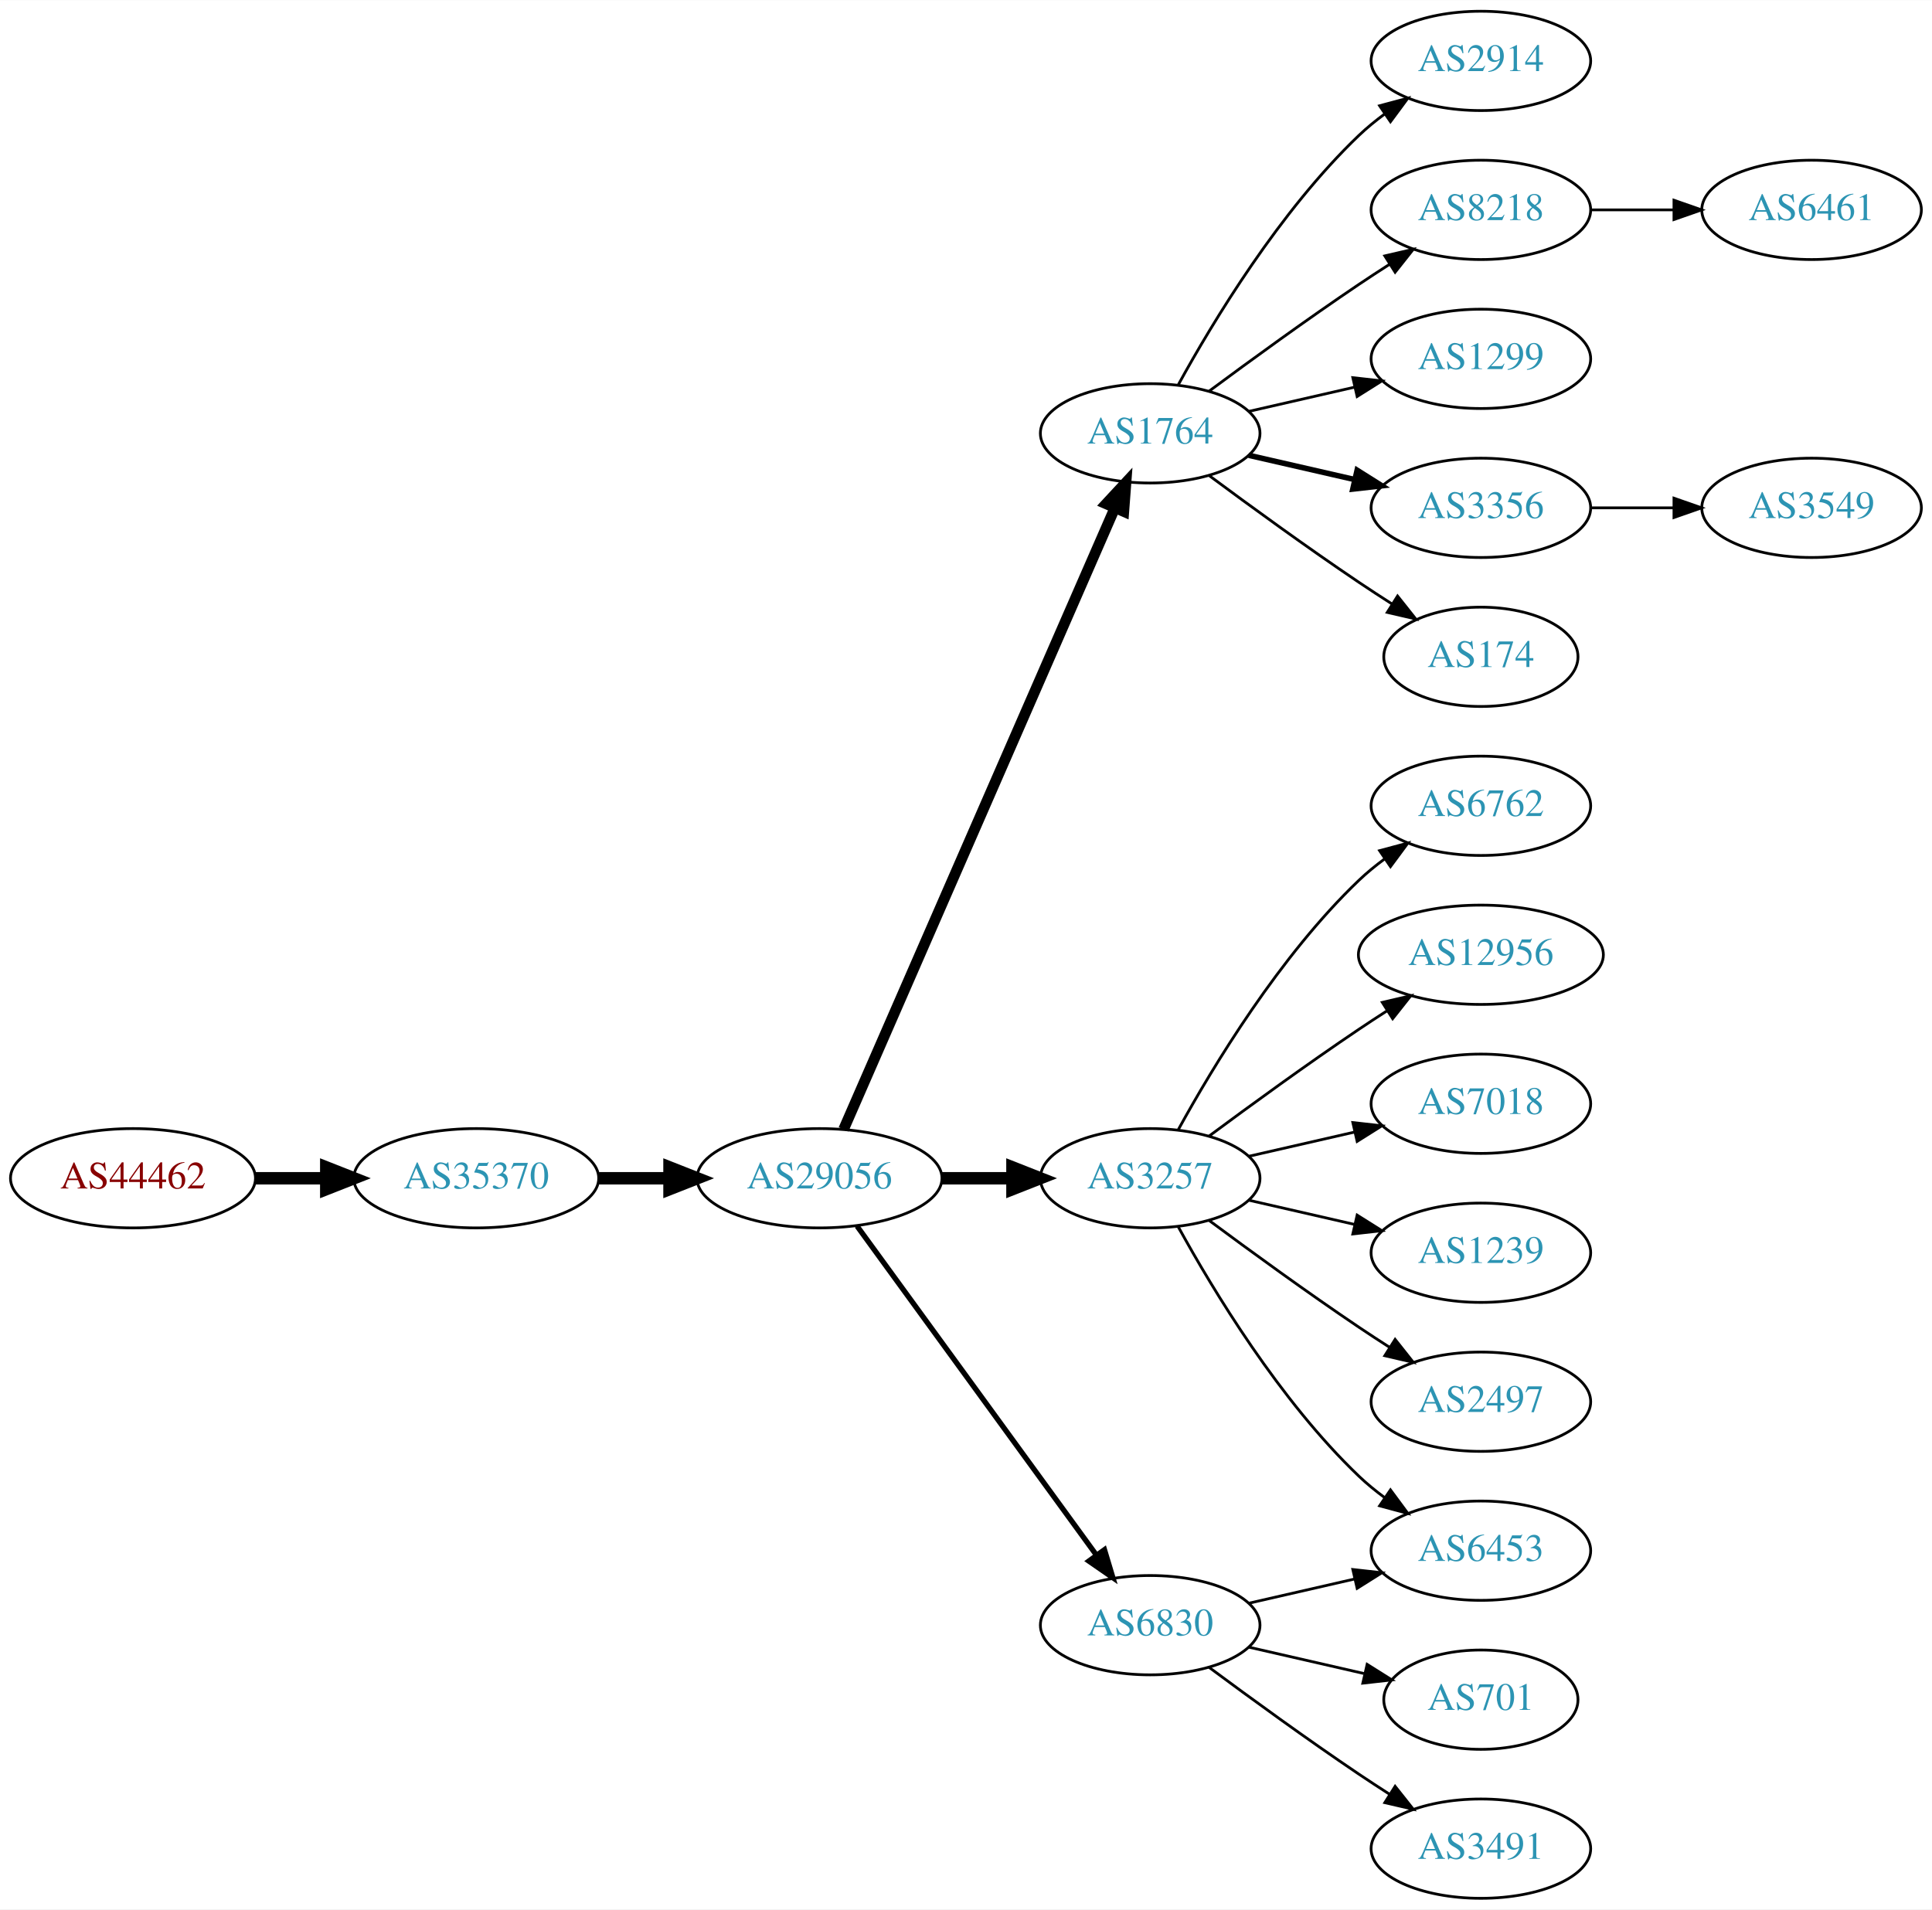
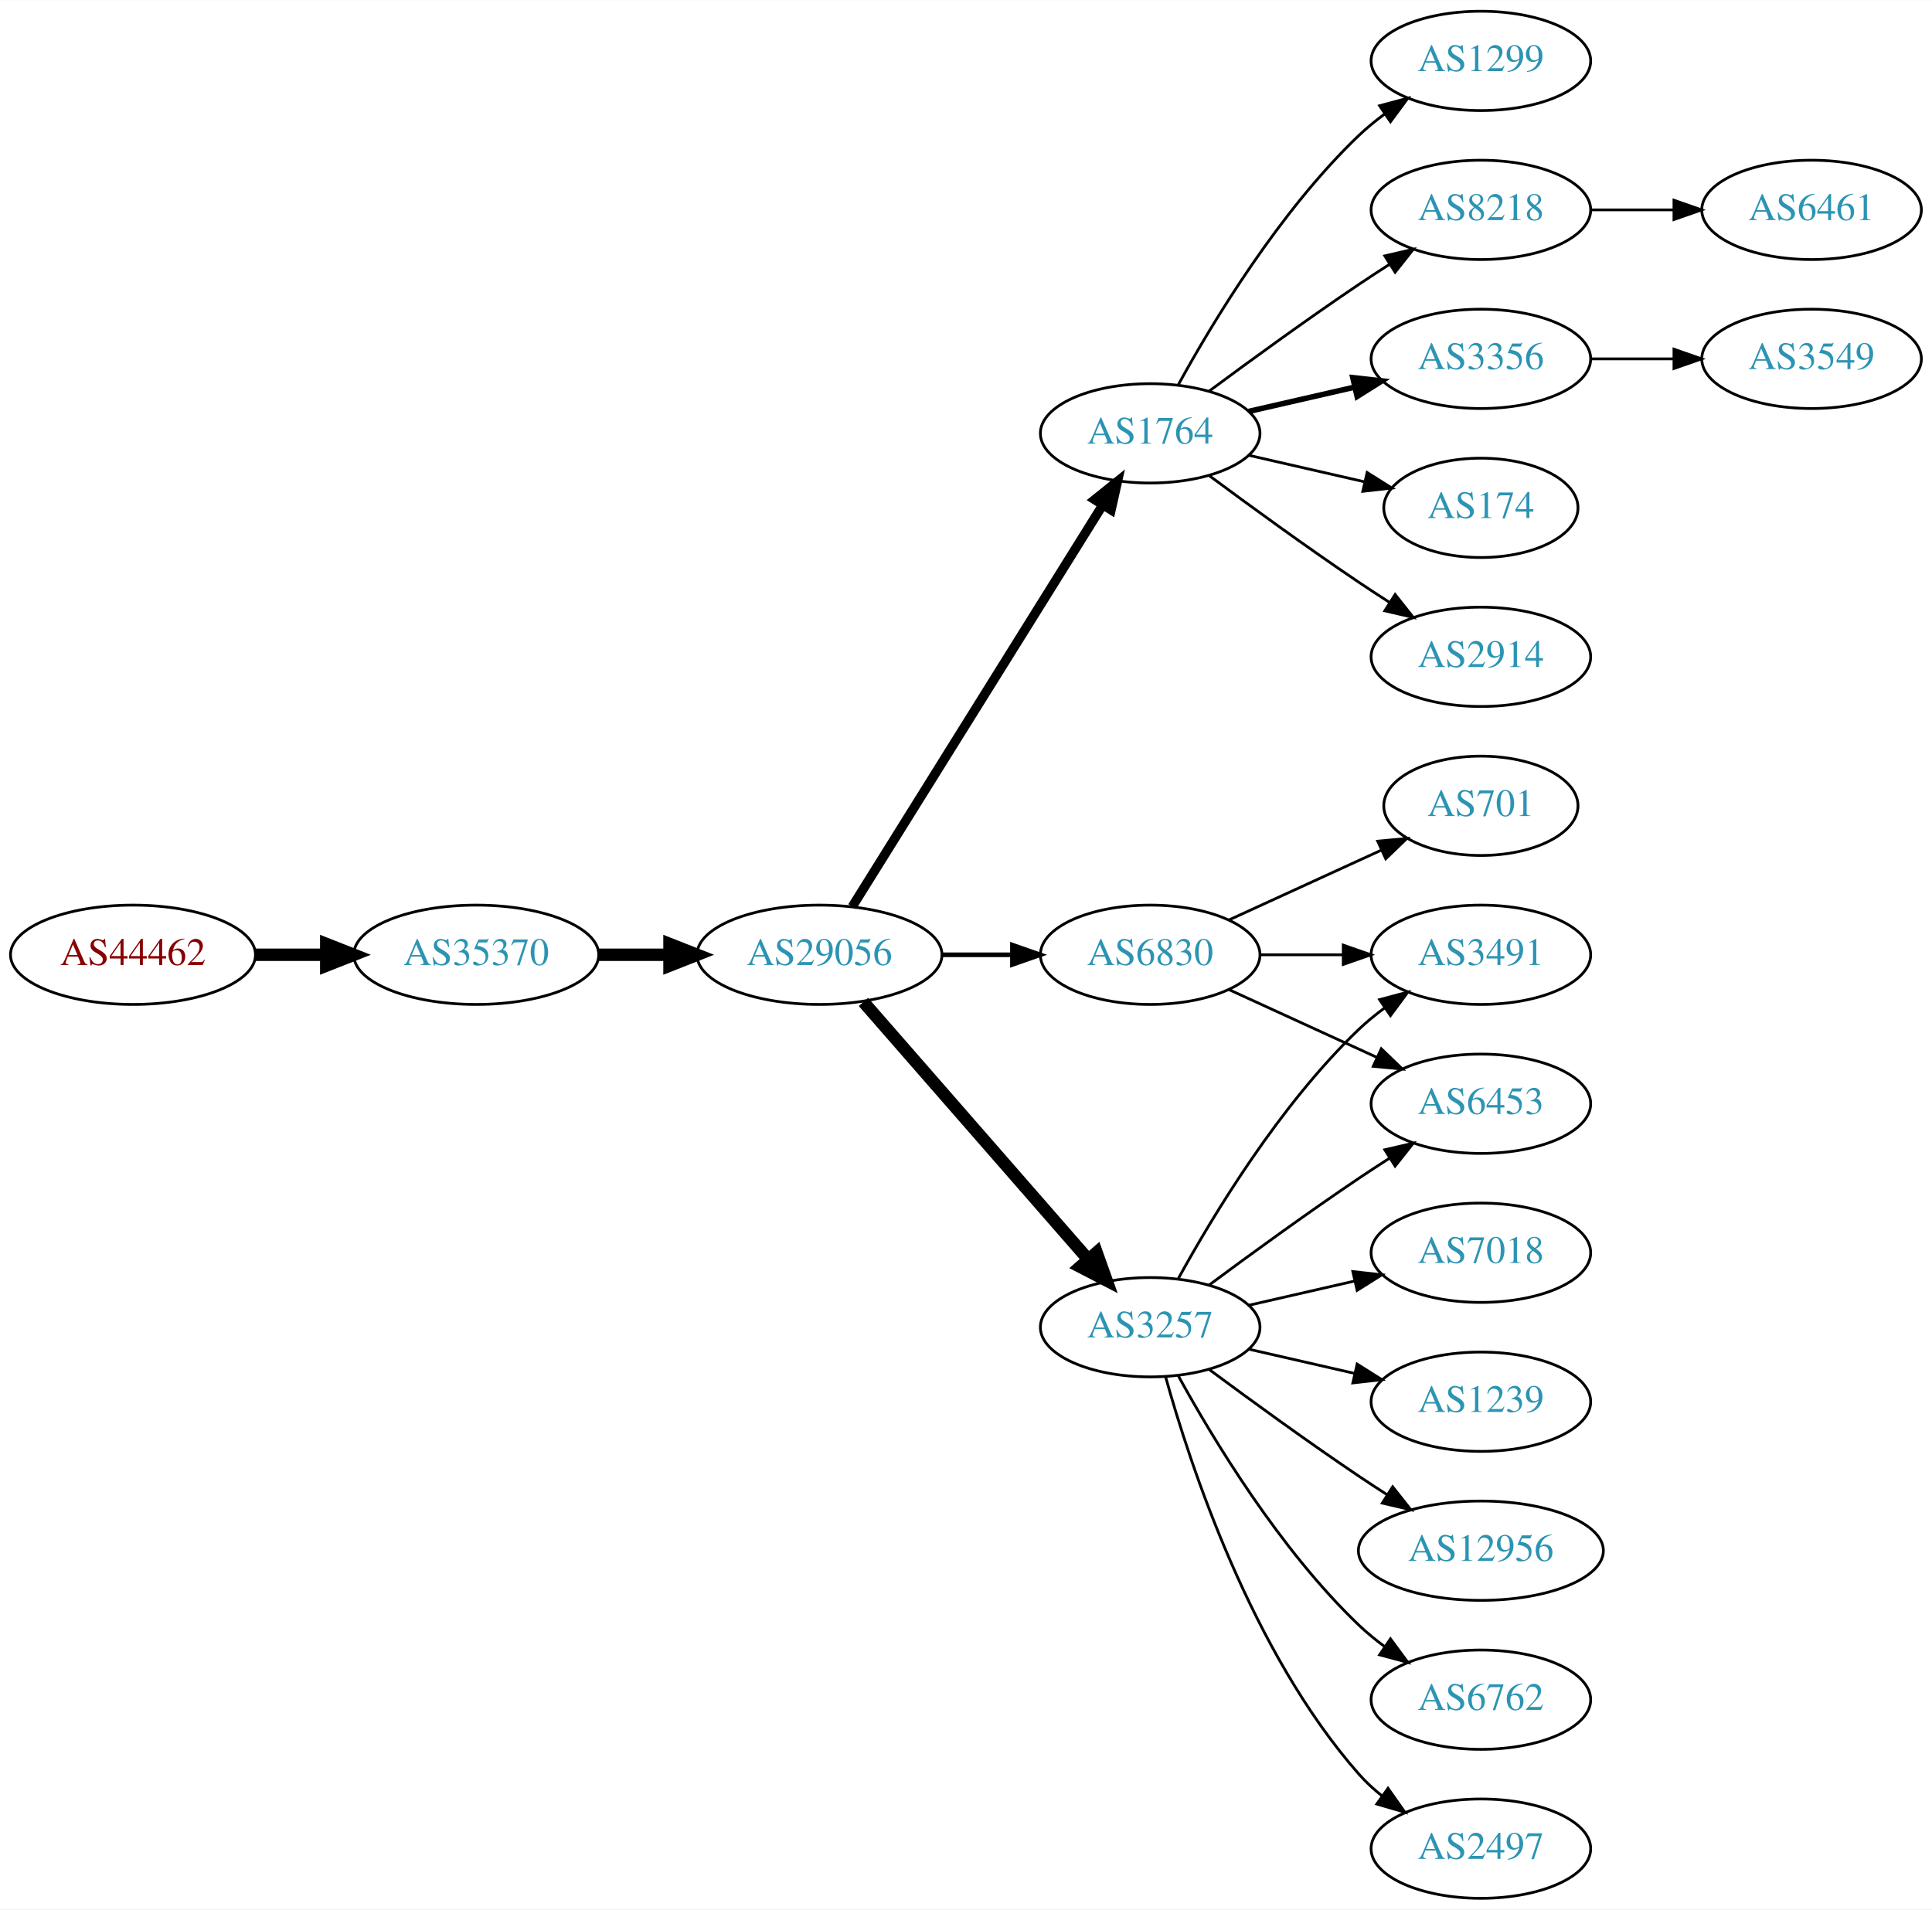
<svg xmlns="http://www.w3.org/2000/svg" xmlns:xlink="http://www.w3.org/1999/xlink" width="700pt" height="692pt" viewBox="0.00 0.00 700.15 692.00">
  <g id="graph0" class="graph" transform="scale(1 1) rotate(0) translate(4 688)">
    <polygon fill="white" stroke="none" points="-4,4 -4,-688 696.155,-688 696.155,4 -4,4" />
    <g id="node1" class="node">
      <g id="a_node1">
        <a xlink:href="/asn/44462" xlink:title="AS44462 ~ Stadtwerke Muerzzuschlag GmbH [AT]">
-           <ellipse fill="#ffffff" stroke="black" cx="44.196" cy="-261" rx="44.393" ry="18" />
-           <text text-anchor="middle" x="44.196" y="-257.3" font-family="Times,serif" font-size="14.00" fill="#880000">AS44462</text>
+           <ellipse fill="#ffffff" stroke="black" cx="44.196" cy="-342" rx="44.393" ry="18" />
+           <text text-anchor="middle" x="44.196" y="-338.3" font-family="Times,serif" font-size="14.00" fill="#880000">AS44462</text>
        </a>
      </g>
    </g>
    <g id="node2" class="node">
      <g id="a_node2">
        <a xlink:href="/asn/35370" xlink:title="AS35370 ~ AINET-AS [AT]">
-           <ellipse fill="#ffffff" stroke="black" cx="168.588" cy="-261" rx="44.393" ry="18" />
-           <text text-anchor="middle" x="168.588" y="-257.3" font-family="Times,serif" font-size="14.00" fill="#2c94b3">AS35370</text>
+           <ellipse fill="#ffffff" stroke="black" cx="168.588" cy="-342" rx="44.393" ry="18" />
+           <text text-anchor="middle" x="168.588" y="-338.3" font-family="Times,serif" font-size="14.00" fill="#2c94b3">AS35370</text>
        </a>
      </g>
    </g>
    <g id="edge1" class="edge">
-       <path fill="none" stroke="black" stroke-width="4.5" d="M88.692,-261C96.898,-261 105.569,-261 114.041,-261" />
-       <polygon fill="black" stroke="black" stroke-width="4.5" points="114.233,-264.938 124.233,-261 114.233,-257.063 114.233,-264.938" />
+       <path fill="none" stroke="black" stroke-width="4.5" d="M88.692,-342C96.898,-342 105.569,-342 114.041,-342" />
+       <polygon fill="black" stroke="black" stroke-width="4.5" points="114.233,-345.938 124.233,-342 114.233,-338.063 114.233,-345.938" />
    </g>
    <g id="node3" class="node">
      <g id="a_node3">
        <a xlink:href="/asn/29056" xlink:title="AS29056 ~ Citycom Telekommunikation GmbH [AT]">
-           <ellipse fill="#ffffff" stroke="black" cx="292.98" cy="-261" rx="44.393" ry="18" />
-           <text text-anchor="middle" x="292.98" y="-257.3" font-family="Times,serif" font-size="14.00" fill="#2c94b3">AS29056</text>
+           <ellipse fill="#ffffff" stroke="black" cx="292.98" cy="-342" rx="44.393" ry="18" />
+           <text text-anchor="middle" x="292.98" y="-338.3" font-family="Times,serif" font-size="14.00" fill="#2c94b3">AS29056</text>
        </a>
      </g>
    </g>
    <g id="edge2" class="edge">
-       <path fill="none" stroke="black" stroke-width="4.5" d="M213.084,-261C221.29,-261 229.961,-261 238.434,-261" />
-       <polygon fill="black" stroke="black" stroke-width="4.5" points="238.625,-264.938 248.625,-261 238.625,-257.063 238.625,-264.938" />
+       <path fill="none" stroke="black" stroke-width="4.5" d="M213.084,-342C221.29,-342 229.961,-342 238.434,-342" />
+       <polygon fill="black" stroke="black" stroke-width="4.5" points="238.625,-345.938 248.625,-342 238.625,-338.063 238.625,-345.938" />
    </g>
    <g id="node4" class="node">
      <g id="a_node4">
        <a xlink:href="/asn/1764" xlink:title="AS1764 ~ NEXTLAYER-AS [AT]">
          <ellipse fill="#ffffff" stroke="black" cx="412.823" cy="-531" rx="39.794" ry="18" />
          <text text-anchor="middle" x="412.823" y="-527.3" font-family="Times,serif" font-size="14.00" fill="#2c94b3">AS1764</text>
        </a>
      </g>
    </g>
    <g id="edge3" class="edge">
-       <path fill="none" stroke="black" stroke-width="3.857" d="M301.712,-278.715C321.814,-324.771 375.822,-448.514 399.925,-503.739" />
-       <polygon fill="black" stroke="black" stroke-width="3.857" points="396.855,-505.454 404.063,-513.219 403.27,-502.654 396.855,-505.454" />
+       <path fill="none" stroke="black" stroke-width="3.375" d="M304.856,-359.442C325.639,-392.775 371.099,-465.686 395.528,-504.866" />
+       <polygon fill="black" stroke="black" stroke-width="3.375" points="392.713,-506.966 400.974,-513.6 398.653,-503.263 392.713,-506.966" />
    </g>
    <g id="node5" class="node">
      <g id="a_node5">
-         <a xlink:href="/asn/3257" xlink:title="AS3257 ~ GTT [DE]">
-           <ellipse fill="#ffffff" stroke="black" cx="412.823" cy="-261" rx="39.794" ry="18" />
-           <text text-anchor="middle" x="412.823" y="-257.3" font-family="Times,serif" font-size="14.00" fill="#2c94b3">AS3257</text>
+         <a xlink:href="/asn/6830" xlink:title="AS6830 ~ LGI-UPC [AT]">
+           <ellipse fill="#ffffff" stroke="black" cx="412.823" cy="-342" rx="39.794" ry="18" />
+           <text text-anchor="middle" x="412.823" y="-338.3" font-family="Times,serif" font-size="14.00" fill="#2c94b3">AS6830</text>
        </a>
      </g>
    </g>
    <g id="edge4" class="edge">
-       <path fill="none" stroke="black" stroke-width="4.5" d="M337.191,-261C345.504,-261 354.267,-261 362.749,-261" />
-       <polygon fill="black" stroke="black" stroke-width="4.5" points="362.908,-264.938 372.908,-261 362.908,-257.063 362.908,-264.938" />
+       <path fill="none" stroke="black" stroke-width="1.688" d="M337.191,-342C345.504,-342 354.267,-342 362.749,-342" />
+       <polygon fill="black" stroke="black" stroke-width="1.688" points="362.908,-345.5 372.908,-342 362.908,-338.5 362.908,-345.5" />
    </g>
    <g id="node6" class="node">
      <g id="a_node6">
-         <a xlink:href="/asn/6830" xlink:title="AS6830 ~ LGI-UPC [AT]">
-           <ellipse fill="#ffffff" stroke="black" cx="412.823" cy="-99" rx="39.794" ry="18" />
-           <text text-anchor="middle" x="412.823" y="-95.3" font-family="Times,serif" font-size="14.00" fill="#2c94b3">AS6830</text>
+         <a xlink:href="/asn/3257" xlink:title="AS3257 ~ GTT [DE]">
+           <ellipse fill="#ffffff" stroke="black" cx="412.823" cy="-207" rx="39.794" ry="18" />
+           <text text-anchor="middle" x="412.823" y="-203.3" font-family="Times,serif" font-size="14.00" fill="#2c94b3">AS3257</text>
        </a>
      </g>
    </g>
    <g id="edge5" class="edge">
-       <path fill="none" stroke="black" stroke-width="1.929" d="M306.592,-243.663C327.412,-215.04 369.075,-157.767 393.264,-124.514" />
-       <polygon fill="black" stroke="black" stroke-width="1.929" points="396.25,-126.358 399.302,-116.212 390.589,-122.24 396.25,-126.358" />
+       <path fill="none" stroke="black" stroke-width="4.5" d="M308.905,-324.902C329.448,-301.369 366.567,-258.845 390.164,-231.813" />
+       <polygon fill="black" stroke="black" stroke-width="4.5" points="393.41,-234.082 397.019,-223.959 387.477,-228.903 393.41,-234.082" />
    </g>
    <g id="node7" class="node">
      <g id="a_node7">
        <a xlink:href="/asn/2914" xlink:title="AS2914 ~ NTT America, Inc. [US]">
+           <ellipse fill="#ffffff" stroke="black" cx="532.666" cy="-450" rx="39.794" ry="18" />
+           <text text-anchor="middle" x="532.666" y="-446.3" font-family="Times,serif" font-size="14.00" fill="#2c94b3">AS2914</text>
+         </a>
+       </g>
+     </g>
+     <g id="edge6" class="edge">
+       <path fill="none" stroke="black" d="M434.153,-515.723C449.016,-504.696 469.76,-489.593 488.469,-477 492.018,-474.611 495.769,-472.161 499.517,-469.758" />
+       <polygon fill="black" stroke="black" points="501.585,-472.591 508.166,-464.288 497.843,-466.675 501.585,-472.591" />
+     </g>
+     <g id="node8" class="node">
+       <g id="a_node8">
+         <a xlink:href="/asn/1299" xlink:title="AS1299 ~ Telia Carrier [EU]">
          <ellipse fill="#ffffff" stroke="black" cx="532.666" cy="-666" rx="39.794" ry="18" />
-           <text text-anchor="middle" x="532.666" y="-662.3" font-family="Times,serif" font-size="14.00" fill="#2c94b3">AS2914</text>
-         </a>
-       </g>
-     </g>
-     <g id="edge6" class="edge">
+           <text text-anchor="middle" x="532.666" y="-662.3" font-family="Times,serif" font-size="14.00" fill="#2c94b3">AS1299</text>
+         </a>
+       </g>
+     </g>
+     <g id="edge7" class="edge">
      <path fill="none" stroke="black" d="M423.064,-548.713C435.61,-571.561 459.787,-611.611 488.469,-639 491.338,-641.739 494.527,-644.347 497.836,-646.785" />
      <polygon fill="black" stroke="black" points="495.959,-649.742 506.195,-652.477 499.899,-643.956 495.959,-649.742" />
    </g>
-     <g id="node8" class="node">
-       <g id="a_node8">
+     <g id="node9" class="node">
+       <g id="a_node9">
        <a xlink:href="/asn/8218" xlink:title="AS8218 ~ legacy Neotelecoms [FR]">
          <ellipse fill="#ffffff" stroke="black" cx="532.666" cy="-612" rx="39.794" ry="18" />
          <text text-anchor="middle" x="532.666" y="-608.3" font-family="Times,serif" font-size="14.00" fill="#2c94b3">AS8218</text>
        </a>
      </g>
    </g>
-     <g id="edge7" class="edge">
+     <g id="edge8" class="edge">
      <path fill="none" stroke="black" d="M434.153,-546.277C449.016,-557.304 469.76,-572.407 488.469,-585 492.018,-587.389 495.769,-589.839 499.517,-592.242" />
      <polygon fill="black" stroke="black" points="497.843,-595.325 508.166,-597.712 501.585,-589.409 497.843,-595.325" />
-     </g>
-     <g id="node9" class="node">
-       <g id="a_node9">
-         <a xlink:href="/asn/1299" xlink:title="AS1299 ~ Telia Carrier [EU]">
-           <ellipse fill="#ffffff" stroke="black" cx="532.666" cy="-558" rx="39.794" ry="18" />
-           <text text-anchor="middle" x="532.666" y="-554.3" font-family="Times,serif" font-size="14.00" fill="#2c94b3">AS1299</text>
-         </a>
-       </g>
-     </g>
-     <g id="edge8" class="edge">
-       <path fill="none" stroke="black" d="M448.542,-538.955C460.542,-541.704 474.163,-544.825 486.856,-547.733" />
-       <polygon fill="black" stroke="black" points="486.258,-551.187 496.787,-550.009 487.821,-544.364 486.258,-551.187" />
    </g>
    <g id="node10" class="node">
      <g id="a_node10">
        <a xlink:href="/asn/3356" xlink:title="AS3356 ~ Level 3 Parent, LLC [US]">
-           <ellipse fill="#ffffff" stroke="black" cx="532.666" cy="-504" rx="39.794" ry="18" />
-           <text text-anchor="middle" x="532.666" y="-500.3" font-family="Times,serif" font-size="14.00" fill="#2c94b3">AS3356</text>
+           <ellipse fill="#ffffff" stroke="black" cx="532.666" cy="-558" rx="39.794" ry="18" />
+           <text text-anchor="middle" x="532.666" y="-554.3" font-family="Times,serif" font-size="14.00" fill="#2c94b3">AS3356</text>
        </a>
      </g>
    </g>
    <g id="edge9" class="edge">
-       <path fill="none" stroke="black" stroke-width="2" d="M448.542,-523.045C460.542,-520.296 474.163,-517.175 486.856,-514.267" />
-       <polygon fill="black" stroke="black" stroke-width="2" points="487.821,-517.636 496.787,-511.991 486.258,-510.813 487.821,-517.636" />
+       <path fill="none" stroke="black" stroke-width="2" d="M448.542,-538.955C460.542,-541.704 474.163,-544.825 486.856,-547.733" />
+       <polygon fill="black" stroke="black" stroke-width="2" points="486.258,-551.187 496.787,-550.009 487.821,-544.364 486.258,-551.187" />
    </g>
    <g id="node11" class="node">
      <g id="a_node11">
        <a xlink:href="/asn/174" xlink:title="AS174 ~ Cogent Communications [US]">
-           <ellipse fill="#ffffff" stroke="black" cx="532.666" cy="-450" rx="35.194" ry="18" />
-           <text text-anchor="middle" x="532.666" y="-446.3" font-family="Times,serif" font-size="14.00" fill="#2c94b3">AS174</text>
+           <ellipse fill="#ffffff" stroke="black" cx="532.666" cy="-504" rx="35.194" ry="18" />
+           <text text-anchor="middle" x="532.666" y="-500.3" font-family="Times,serif" font-size="14.00" fill="#2c94b3">AS174</text>
        </a>
      </g>
    </g>
    <g id="edge10" class="edge">
-       <path fill="none" stroke="black" d="M434.153,-515.723C449.016,-504.696 469.76,-489.593 488.469,-477 492.287,-474.431 496.337,-471.79 500.367,-469.214" />
-       <polygon fill="black" stroke="black" points="502.471,-472.025 509.061,-463.729 498.736,-466.105 502.471,-472.025" />
+       <path fill="none" stroke="black" d="M448.542,-523.045C461.635,-520.045 476.657,-516.604 490.298,-513.478" />
+       <polygon fill="black" stroke="black" points="491.439,-516.807 500.405,-511.162 489.876,-509.984 491.439,-516.807" />
    </g>
    <g id="node12" class="node">
      <g id="a_node12">
-         <a xlink:href="/asn/6762" xlink:title="AS6762 ~ TELECOM ITALIA SPARKLE S.p.A. [IT]">
-           <ellipse fill="#ffffff" stroke="black" cx="532.666" cy="-396" rx="39.794" ry="18" />
-           <text text-anchor="middle" x="532.666" y="-392.3" font-family="Times,serif" font-size="14.00" fill="#2c94b3">AS6762</text>
+         <a xlink:href="/asn/6453" xlink:title="AS6453 ~ TATA COMMUNICATIONS (AMERICA) INC [US]">
+           <ellipse fill="#ffffff" stroke="black" cx="532.666" cy="-288" rx="39.794" ry="18" />
+           <text text-anchor="middle" x="532.666" y="-284.3" font-family="Times,serif" font-size="14.00" fill="#2c94b3">AS6453</text>
        </a>
      </g>
    </g>
    <g id="edge11" class="edge">
-       <path fill="none" stroke="black" d="M423.064,-278.713C435.61,-301.561 459.787,-341.611 488.469,-369 491.338,-371.739 494.527,-374.347 497.836,-376.785" />
-       <polygon fill="black" stroke="black" points="495.959,-379.742 506.195,-382.477 499.899,-373.956 495.959,-379.742" />
+       <path fill="none" stroke="black" d="M441.452,-329.339C457.409,-322.027 477.679,-312.739 494.962,-304.819" />
+       <polygon fill="black" stroke="black" points="496.577,-307.929 504.21,-300.581 493.661,-301.565 496.577,-307.929" />
    </g>
    <g id="node13" class="node">
      <g id="a_node13">
-         <a xlink:href="/asn/6453" xlink:title="AS6453 ~ TATA COMMUNICATIONS (AMERICA) INC [US]">
-           <ellipse fill="#ffffff" stroke="black" cx="532.666" cy="-126" rx="39.794" ry="18" />
-           <text text-anchor="middle" x="532.666" y="-122.3" font-family="Times,serif" font-size="14.00" fill="#2c94b3">AS6453</text>
+         <a xlink:href="/asn/701" xlink:title="AS701 ~ UUNET [US]">
+           <ellipse fill="#ffffff" stroke="black" cx="532.666" cy="-396" rx="35.194" ry="18" />
+           <text text-anchor="middle" x="532.666" y="-392.3" font-family="Times,serif" font-size="14.00" fill="#2c94b3">AS701</text>
        </a>
      </g>
    </g>
    <g id="edge12" class="edge">
-       <path fill="none" stroke="black" d="M423.064,-243.287C435.61,-220.439 459.787,-180.389 488.469,-153 491.338,-150.261 494.527,-147.653 497.836,-145.215" />
-       <polygon fill="black" stroke="black" points="499.899,-148.044 506.195,-139.523 495.959,-142.258 499.899,-148.044" />
+       <path fill="none" stroke="black" d="M441.452,-354.661C457.868,-362.183 478.85,-371.798 496.446,-379.861" />
+       <polygon fill="black" stroke="black" points="495.275,-383.174 505.824,-384.158 498.191,-376.811 495.275,-383.174" />
    </g>
    <g id="node14" class="node">
      <g id="a_node14">
-         <a xlink:href="/asn/12956" xlink:title="AS12956 ~ TELXIUS [ES]">
-           <ellipse fill="#ffffff" stroke="black" cx="532.666" cy="-342" rx="44.393" ry="18" />
-           <text text-anchor="middle" x="532.666" y="-338.3" font-family="Times,serif" font-size="14.00" fill="#2c94b3">AS12956</text>
+         <a xlink:href="/asn/3491" xlink:title="AS3491 ~ PCCW Global, Inc. [US]">
+           <ellipse fill="#ffffff" stroke="black" cx="532.666" cy="-342" rx="39.794" ry="18" />
+           <text text-anchor="middle" x="532.666" y="-338.3" font-family="Times,serif" font-size="14.00" fill="#2c94b3">AS3491</text>
        </a>
      </g>
    </g>
    <g id="edge13" class="edge">
-       <path fill="none" stroke="black" d="M434.153,-276.277C449.016,-287.304 469.76,-302.407 488.469,-315 491.759,-317.215 495.222,-319.482 498.696,-321.715" />
-       <polygon fill="black" stroke="black" points="496.944,-324.748 507.264,-327.148 500.693,-318.837 496.944,-324.748" />
+       <path fill="none" stroke="black" d="M452.736,-342C462.289,-342 472.639,-342 482.601,-342" />
+       <polygon fill="black" stroke="black" points="482.794,-345.5 492.794,-342 482.794,-338.5 482.794,-345.5" />
+     </g>
+     <g id="edge15" class="edge">
+       <path fill="none" stroke="black" d="M434.153,-222.277C449.016,-233.304 469.76,-248.407 488.469,-261 492.018,-263.389 495.769,-265.839 499.517,-268.242" />
+       <polygon fill="black" stroke="black" points="497.843,-271.325 508.166,-273.712 501.585,-265.409 497.843,-271.325" />
+     </g>
+     <g id="edge20" class="edge">
+       <path fill="none" stroke="black" d="M423.064,-224.713C435.61,-247.561 459.787,-287.611 488.469,-315 491.338,-317.739 494.527,-320.347 497.836,-322.785" />
+       <polygon fill="black" stroke="black" points="495.959,-325.742 506.195,-328.477 499.899,-319.956 495.959,-325.742" />
    </g>
    <g id="node15" class="node">
      <g id="a_node15">
-         <a xlink:href="/asn/7018" xlink:title="AS7018 ~ AT&amp;T Services, Inc. [US]">
-           <ellipse fill="#ffffff" stroke="black" cx="532.666" cy="-288" rx="39.794" ry="18" />
-           <text text-anchor="middle" x="532.666" y="-284.3" font-family="Times,serif" font-size="14.00" fill="#2c94b3">AS7018</text>
+         <a xlink:href="/asn/2497" xlink:title="AS2497 ~ Internet Initiative Japan Inc. [JP]">
+           <ellipse fill="#ffffff" stroke="black" cx="532.666" cy="-18" rx="39.794" ry="18" />
+           <text text-anchor="middle" x="532.666" y="-14.3" font-family="Times,serif" font-size="14.00" fill="#2c94b3">AS2497</text>
        </a>
      </g>
    </g>
    <g id="edge14" class="edge">
-       <path fill="none" stroke="black" d="M448.542,-268.955C460.542,-271.704 474.163,-274.825 486.856,-277.733" />
-       <polygon fill="black" stroke="black" points="486.258,-281.187 496.787,-280.009 487.821,-274.364 486.258,-281.187" />
+       <path fill="none" stroke="black" d="M418.396,-189.054C427.302,-157.005 449.586,-89.158 488.469,-45 490.953,-42.179 493.803,-39.551 496.829,-37.129" />
+       <polygon fill="black" stroke="black" points="499.014,-39.869 505.118,-31.209 494.946,-34.172 499.014,-39.869" />
    </g>
    <g id="node16" class="node">
      <g id="a_node16">
-         <a xlink:href="/asn/1239" xlink:title="AS1239 ~ Sprint [US]">
+         <a xlink:href="/asn/7018" xlink:title="AS7018 ~ AT&amp;T Services, Inc. [US]">
          <ellipse fill="#ffffff" stroke="black" cx="532.666" cy="-234" rx="39.794" ry="18" />
-           <text text-anchor="middle" x="532.666" y="-230.3" font-family="Times,serif" font-size="14.00" fill="#2c94b3">AS1239</text>
-         </a>
-       </g>
-     </g>
-     <g id="edge15" class="edge">
-       <path fill="none" stroke="black" d="M448.542,-253.045C460.542,-250.296 474.163,-247.175 486.856,-244.267" />
-       <polygon fill="black" stroke="black" points="487.821,-247.636 496.787,-241.991 486.258,-240.813 487.821,-247.636" />
+           <text text-anchor="middle" x="532.666" y="-230.3" font-family="Times,serif" font-size="14.00" fill="#2c94b3">AS7018</text>
+         </a>
+       </g>
+     </g>
+     <g id="edge16" class="edge">
+       <path fill="none" stroke="black" d="M448.542,-214.955C460.542,-217.704 474.163,-220.825 486.856,-223.733" />
+       <polygon fill="black" stroke="black" points="486.258,-227.187 496.787,-226.009 487.821,-220.364 486.258,-227.187" />
    </g>
    <g id="node17" class="node">
      <g id="a_node17">
-         <a xlink:href="/asn/2497" xlink:title="AS2497 ~ Internet Initiative Japan Inc. [JP]">
+         <a xlink:href="/asn/1239" xlink:title="AS1239 ~ Sprint [US]">
          <ellipse fill="#ffffff" stroke="black" cx="532.666" cy="-180" rx="39.794" ry="18" />
-           <text text-anchor="middle" x="532.666" y="-176.3" font-family="Times,serif" font-size="14.00" fill="#2c94b3">AS2497</text>
-         </a>
-       </g>
-     </g>
-     <g id="edge16" class="edge">
-       <path fill="none" stroke="black" d="M434.153,-245.723C449.016,-234.696 469.76,-219.593 488.469,-207 492.018,-204.611 495.769,-202.161 499.517,-199.758" />
-       <polygon fill="black" stroke="black" points="501.585,-202.591 508.166,-194.288 497.843,-196.675 501.585,-202.591" />
+           <text text-anchor="middle" x="532.666" y="-176.3" font-family="Times,serif" font-size="14.00" fill="#2c94b3">AS1239</text>
+         </a>
+       </g>
+     </g>
+     <g id="edge17" class="edge">
+       <path fill="none" stroke="black" d="M448.542,-199.045C460.542,-196.296 474.163,-193.175 486.856,-190.267" />
+       <polygon fill="black" stroke="black" points="487.821,-193.636 496.787,-187.991 486.258,-186.813 487.821,-193.636" />
+     </g>
+     <g id="node18" class="node">
+       <g id="a_node18">
+         <a xlink:href="/asn/12956" xlink:title="AS12956 ~ TELXIUS [ES]">
+           <ellipse fill="#ffffff" stroke="black" cx="532.666" cy="-126" rx="44.393" ry="18" />
+           <text text-anchor="middle" x="532.666" y="-122.3" font-family="Times,serif" font-size="14.00" fill="#2c94b3">AS12956</text>
+         </a>
+       </g>
+     </g>
+     <g id="edge18" class="edge">
+       <path fill="none" stroke="black" d="M434.153,-191.723C449.016,-180.696 469.76,-165.593 488.469,-153 491.759,-150.785 495.222,-148.518 498.696,-146.285" />
+       <polygon fill="black" stroke="black" points="500.693,-149.163 507.264,-140.852 496.944,-143.252 500.693,-149.163" />
+     </g>
+     <g id="node19" class="node">
+       <g id="a_node19">
+         <a xlink:href="/asn/6762" xlink:title="AS6762 ~ TELECOM ITALIA SPARKLE S.p.A. [IT]">
+           <ellipse fill="#ffffff" stroke="black" cx="532.666" cy="-72" rx="39.794" ry="18" />
+           <text text-anchor="middle" x="532.666" y="-68.3" font-family="Times,serif" font-size="14.00" fill="#2c94b3">AS6762</text>
+         </a>
+       </g>
    </g>
    <g id="edge19" class="edge">
-       <path fill="none" stroke="black" d="M448.542,-106.955C460.542,-109.704 474.163,-112.825 486.856,-115.733" />
-       <polygon fill="black" stroke="black" points="486.258,-119.187 496.787,-118.009 487.821,-112.364 486.258,-119.187" />
+       <path fill="none" stroke="black" d="M423.064,-189.287C435.61,-166.439 459.787,-126.389 488.469,-99 491.338,-96.261 494.527,-93.653 497.836,-91.215" />
+       <polygon fill="black" stroke="black" points="499.899,-94.044 506.195,-85.523 495.959,-88.258 499.899,-94.044" />
    </g>
    <g id="node20" class="node">
      <g id="a_node20">
-         <a xlink:href="/asn/701" xlink:title="AS701 ~ UUNET [US]">
-           <ellipse fill="#ffffff" stroke="black" cx="532.666" cy="-72" rx="35.194" ry="18" />
-           <text text-anchor="middle" x="532.666" y="-68.3" font-family="Times,serif" font-size="14.00" fill="#2c94b3">AS701</text>
-         </a>
-       </g>
-     </g>
-     <g id="edge20" class="edge">
-       <path fill="none" stroke="black" d="M448.542,-91.045C461.635,-88.045 476.657,-84.603 490.298,-81.478" />
-       <polygon fill="black" stroke="black" points="491.439,-84.807 500.405,-79.162 489.876,-77.984 491.439,-84.807" />
+         <a xlink:href="/asn/6461" xlink:title="AS6461 ~ ZAYO-6461 [US]">
+           <ellipse fill="#ffffff" stroke="black" cx="652.508" cy="-612" rx="39.794" ry="18" />
+           <text text-anchor="middle" x="652.508" y="-608.3" font-family="Times,serif" font-size="14.00" fill="#2c94b3">AS6461</text>
+         </a>
+       </g>
+     </g>
+     <g id="edge21" class="edge">
+       <path fill="none" stroke="black" d="M572.578,-612C582.131,-612 592.481,-612 602.444,-612" />
+       <polygon fill="black" stroke="black" points="602.636,-615.5 612.636,-612 602.636,-608.5 602.636,-615.5" />
    </g>
    <g id="node21" class="node">
      <g id="a_node21">
-         <a xlink:href="/asn/3491" xlink:title="AS3491 ~ PCCW Global, Inc. [US]">
-           <ellipse fill="#ffffff" stroke="black" cx="532.666" cy="-18" rx="39.794" ry="18" />
-           <text text-anchor="middle" x="532.666" y="-14.3" font-family="Times,serif" font-size="14.00" fill="#2c94b3">AS3491</text>
-         </a>
-       </g>
-     </g>
-     <g id="edge21" class="edge">
-       <path fill="none" stroke="black" d="M434.153,-83.723C449.016,-72.696 469.76,-57.593 488.469,-45 492.018,-42.611 495.769,-40.161 499.517,-37.758" />
-       <polygon fill="black" stroke="black" points="501.585,-40.591 508.166,-32.288 497.843,-34.675 501.585,-40.591" />
-     </g>
-     <g id="node18" class="node">
-       <g id="a_node18">
-         <a xlink:href="/asn/6461" xlink:title="AS6461 ~ Zayo Bandwidth [US]">
-           <ellipse fill="#ffffff" stroke="black" cx="652.508" cy="-612" rx="39.794" ry="18" />
-           <text text-anchor="middle" x="652.508" y="-608.3" font-family="Times,serif" font-size="14.00" fill="#2c94b3">AS6461</text>
-         </a>
-       </g>
-     </g>
-     <g id="edge17" class="edge">
-       <path fill="none" stroke="black" d="M572.578,-612C582.131,-612 592.481,-612 602.444,-612" />
-       <polygon fill="black" stroke="black" points="602.636,-615.5 612.636,-612 602.636,-608.5 602.636,-615.5" />
-     </g>
-     <g id="node19" class="node">
-       <g id="a_node19">
        <a xlink:href="/asn/3549" xlink:title="AS3549 ~ Level 3 Parent, LLC [US]">
-           <ellipse fill="#ffffff" stroke="black" cx="652.508" cy="-504" rx="39.794" ry="18" />
-           <text text-anchor="middle" x="652.508" y="-500.3" font-family="Times,serif" font-size="14.00" fill="#2c94b3">AS3549</text>
-         </a>
-       </g>
-     </g>
-     <g id="edge18" class="edge">
-       <path fill="none" stroke="black" d="M572.578,-504C582.131,-504 592.481,-504 602.444,-504" />
-       <polygon fill="black" stroke="black" points="602.636,-507.5 612.636,-504 602.636,-500.5 602.636,-507.5" />
+           <ellipse fill="#ffffff" stroke="black" cx="652.508" cy="-558" rx="39.794" ry="18" />
+           <text text-anchor="middle" x="652.508" y="-554.3" font-family="Times,serif" font-size="14.00" fill="#2c94b3">AS3549</text>
+         </a>
+       </g>
+     </g>
+     <g id="edge22" class="edge">
+       <path fill="none" stroke="black" d="M572.578,-558C582.131,-558 592.481,-558 602.444,-558" />
+       <polygon fill="black" stroke="black" points="602.636,-561.5 612.636,-558 602.636,-554.5 602.636,-561.5" />
    </g>
  </g>
</svg>
